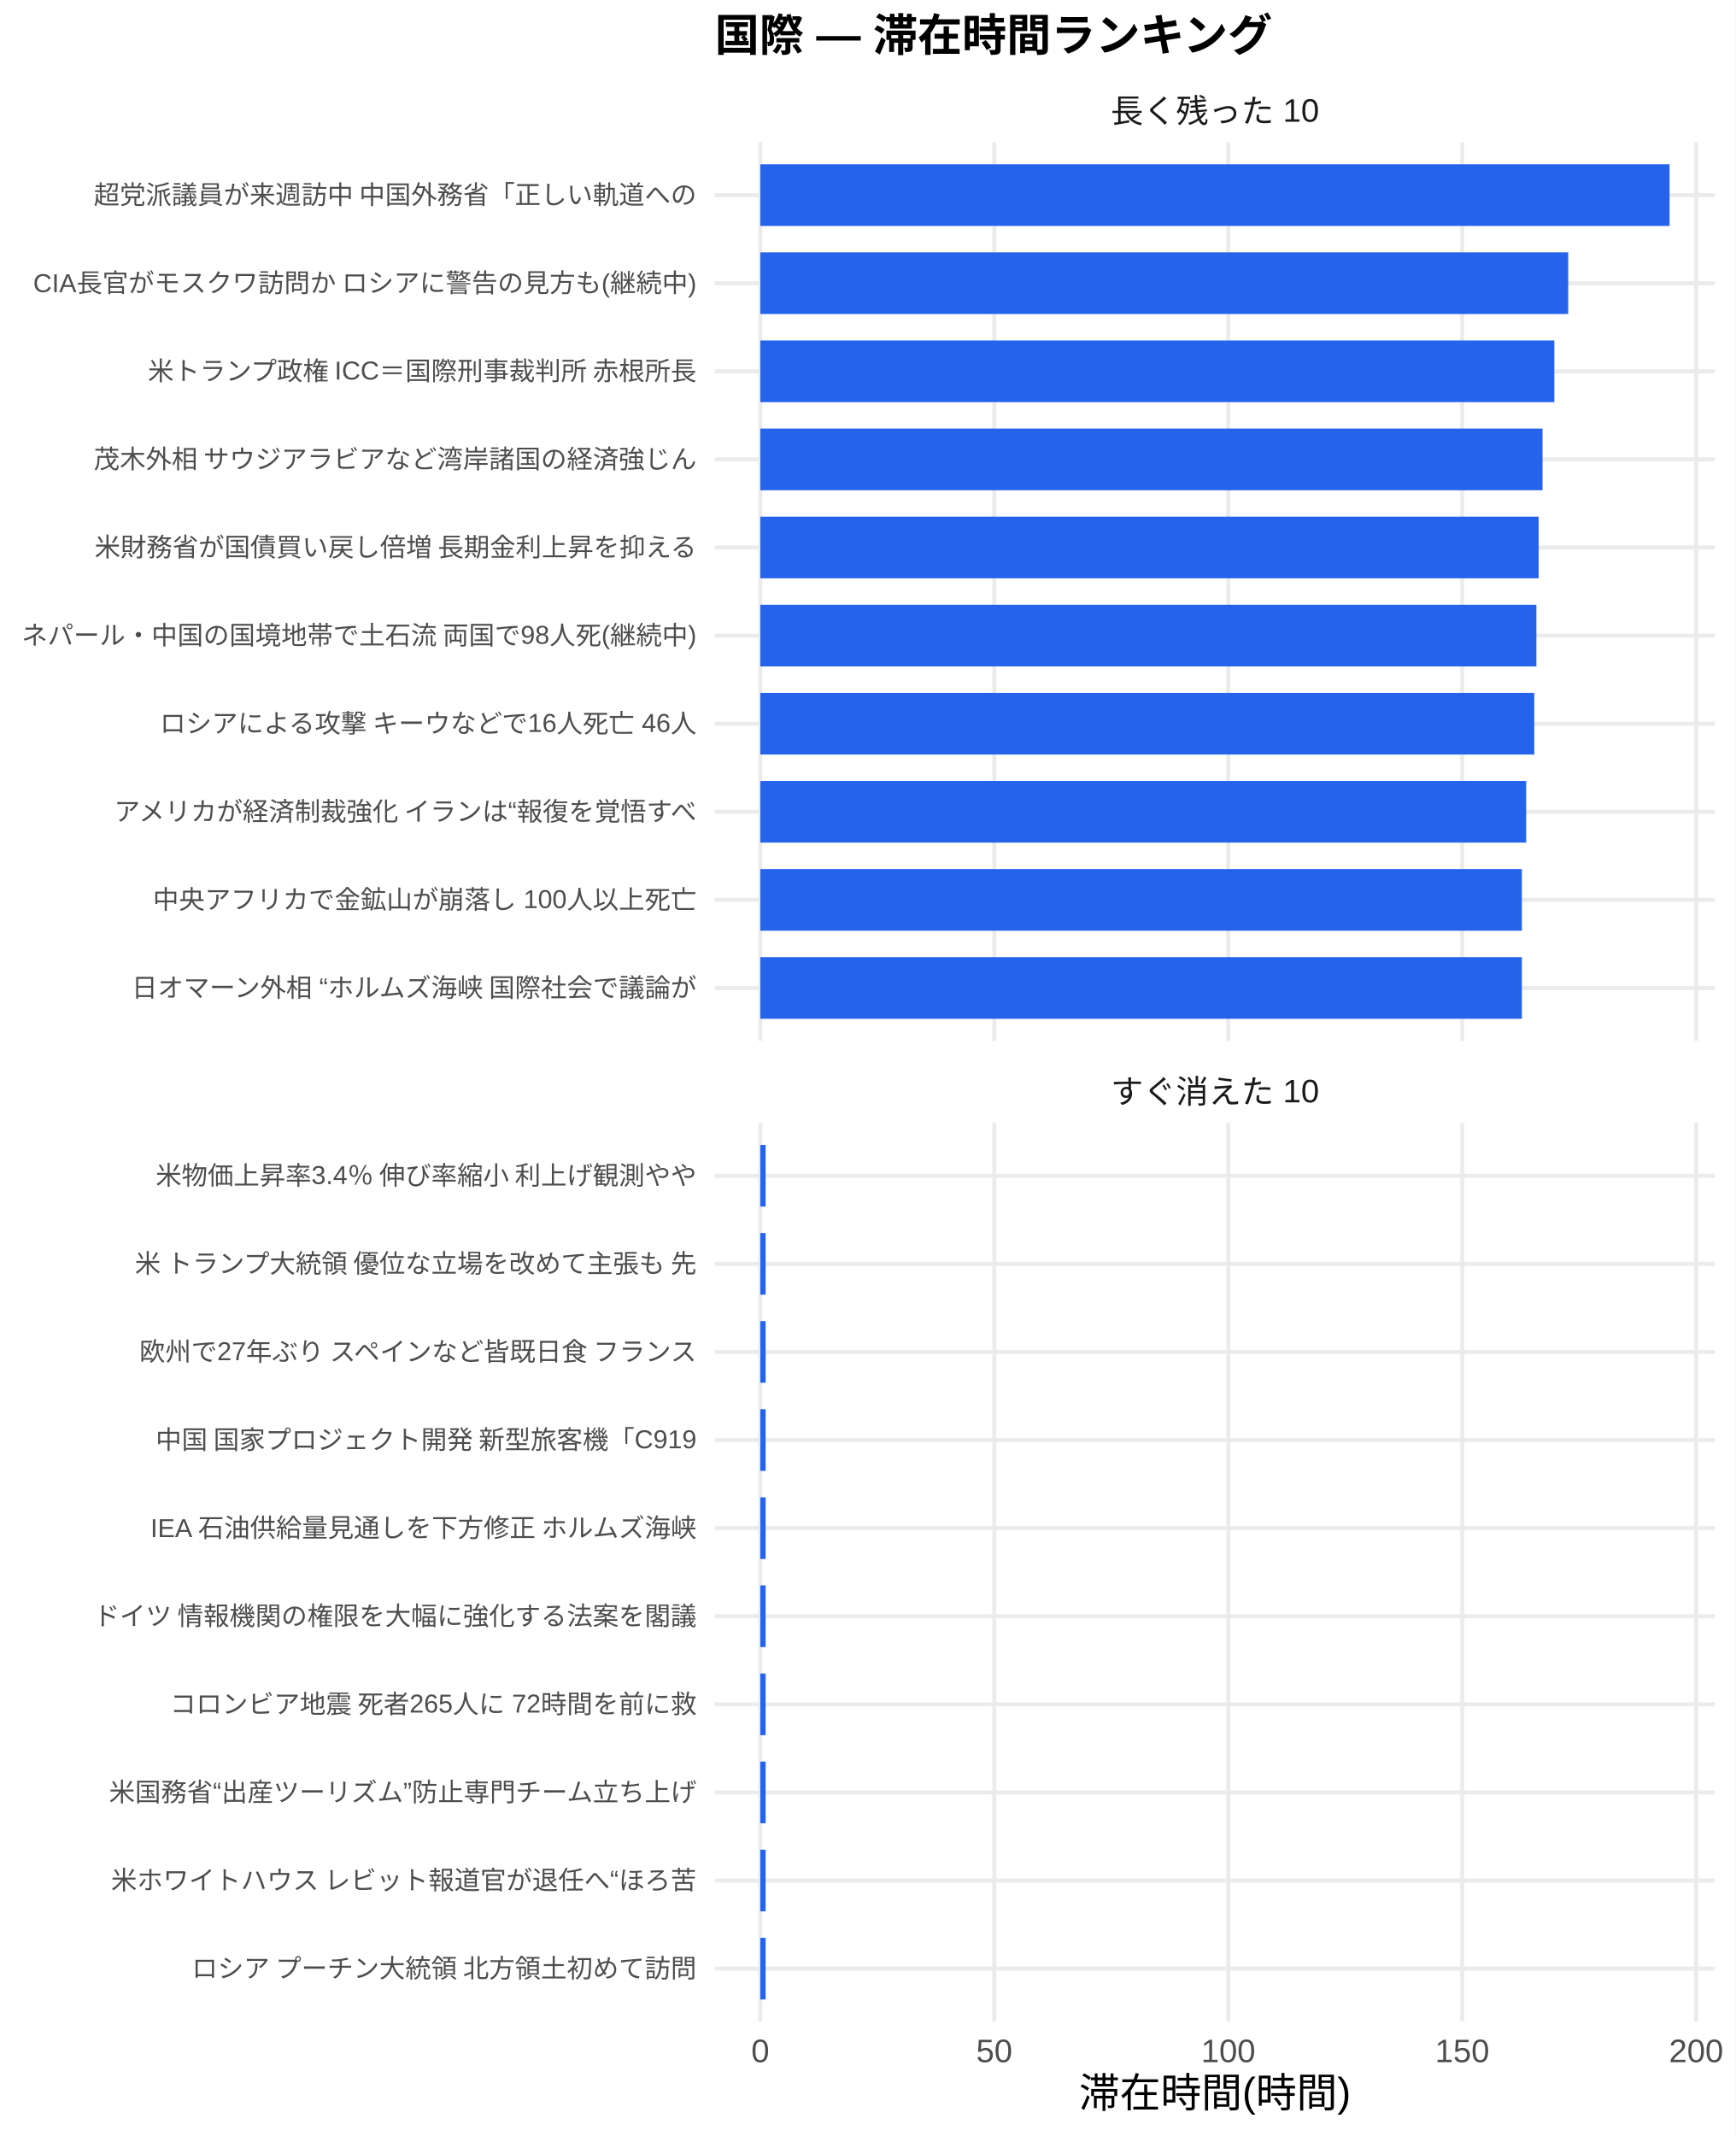
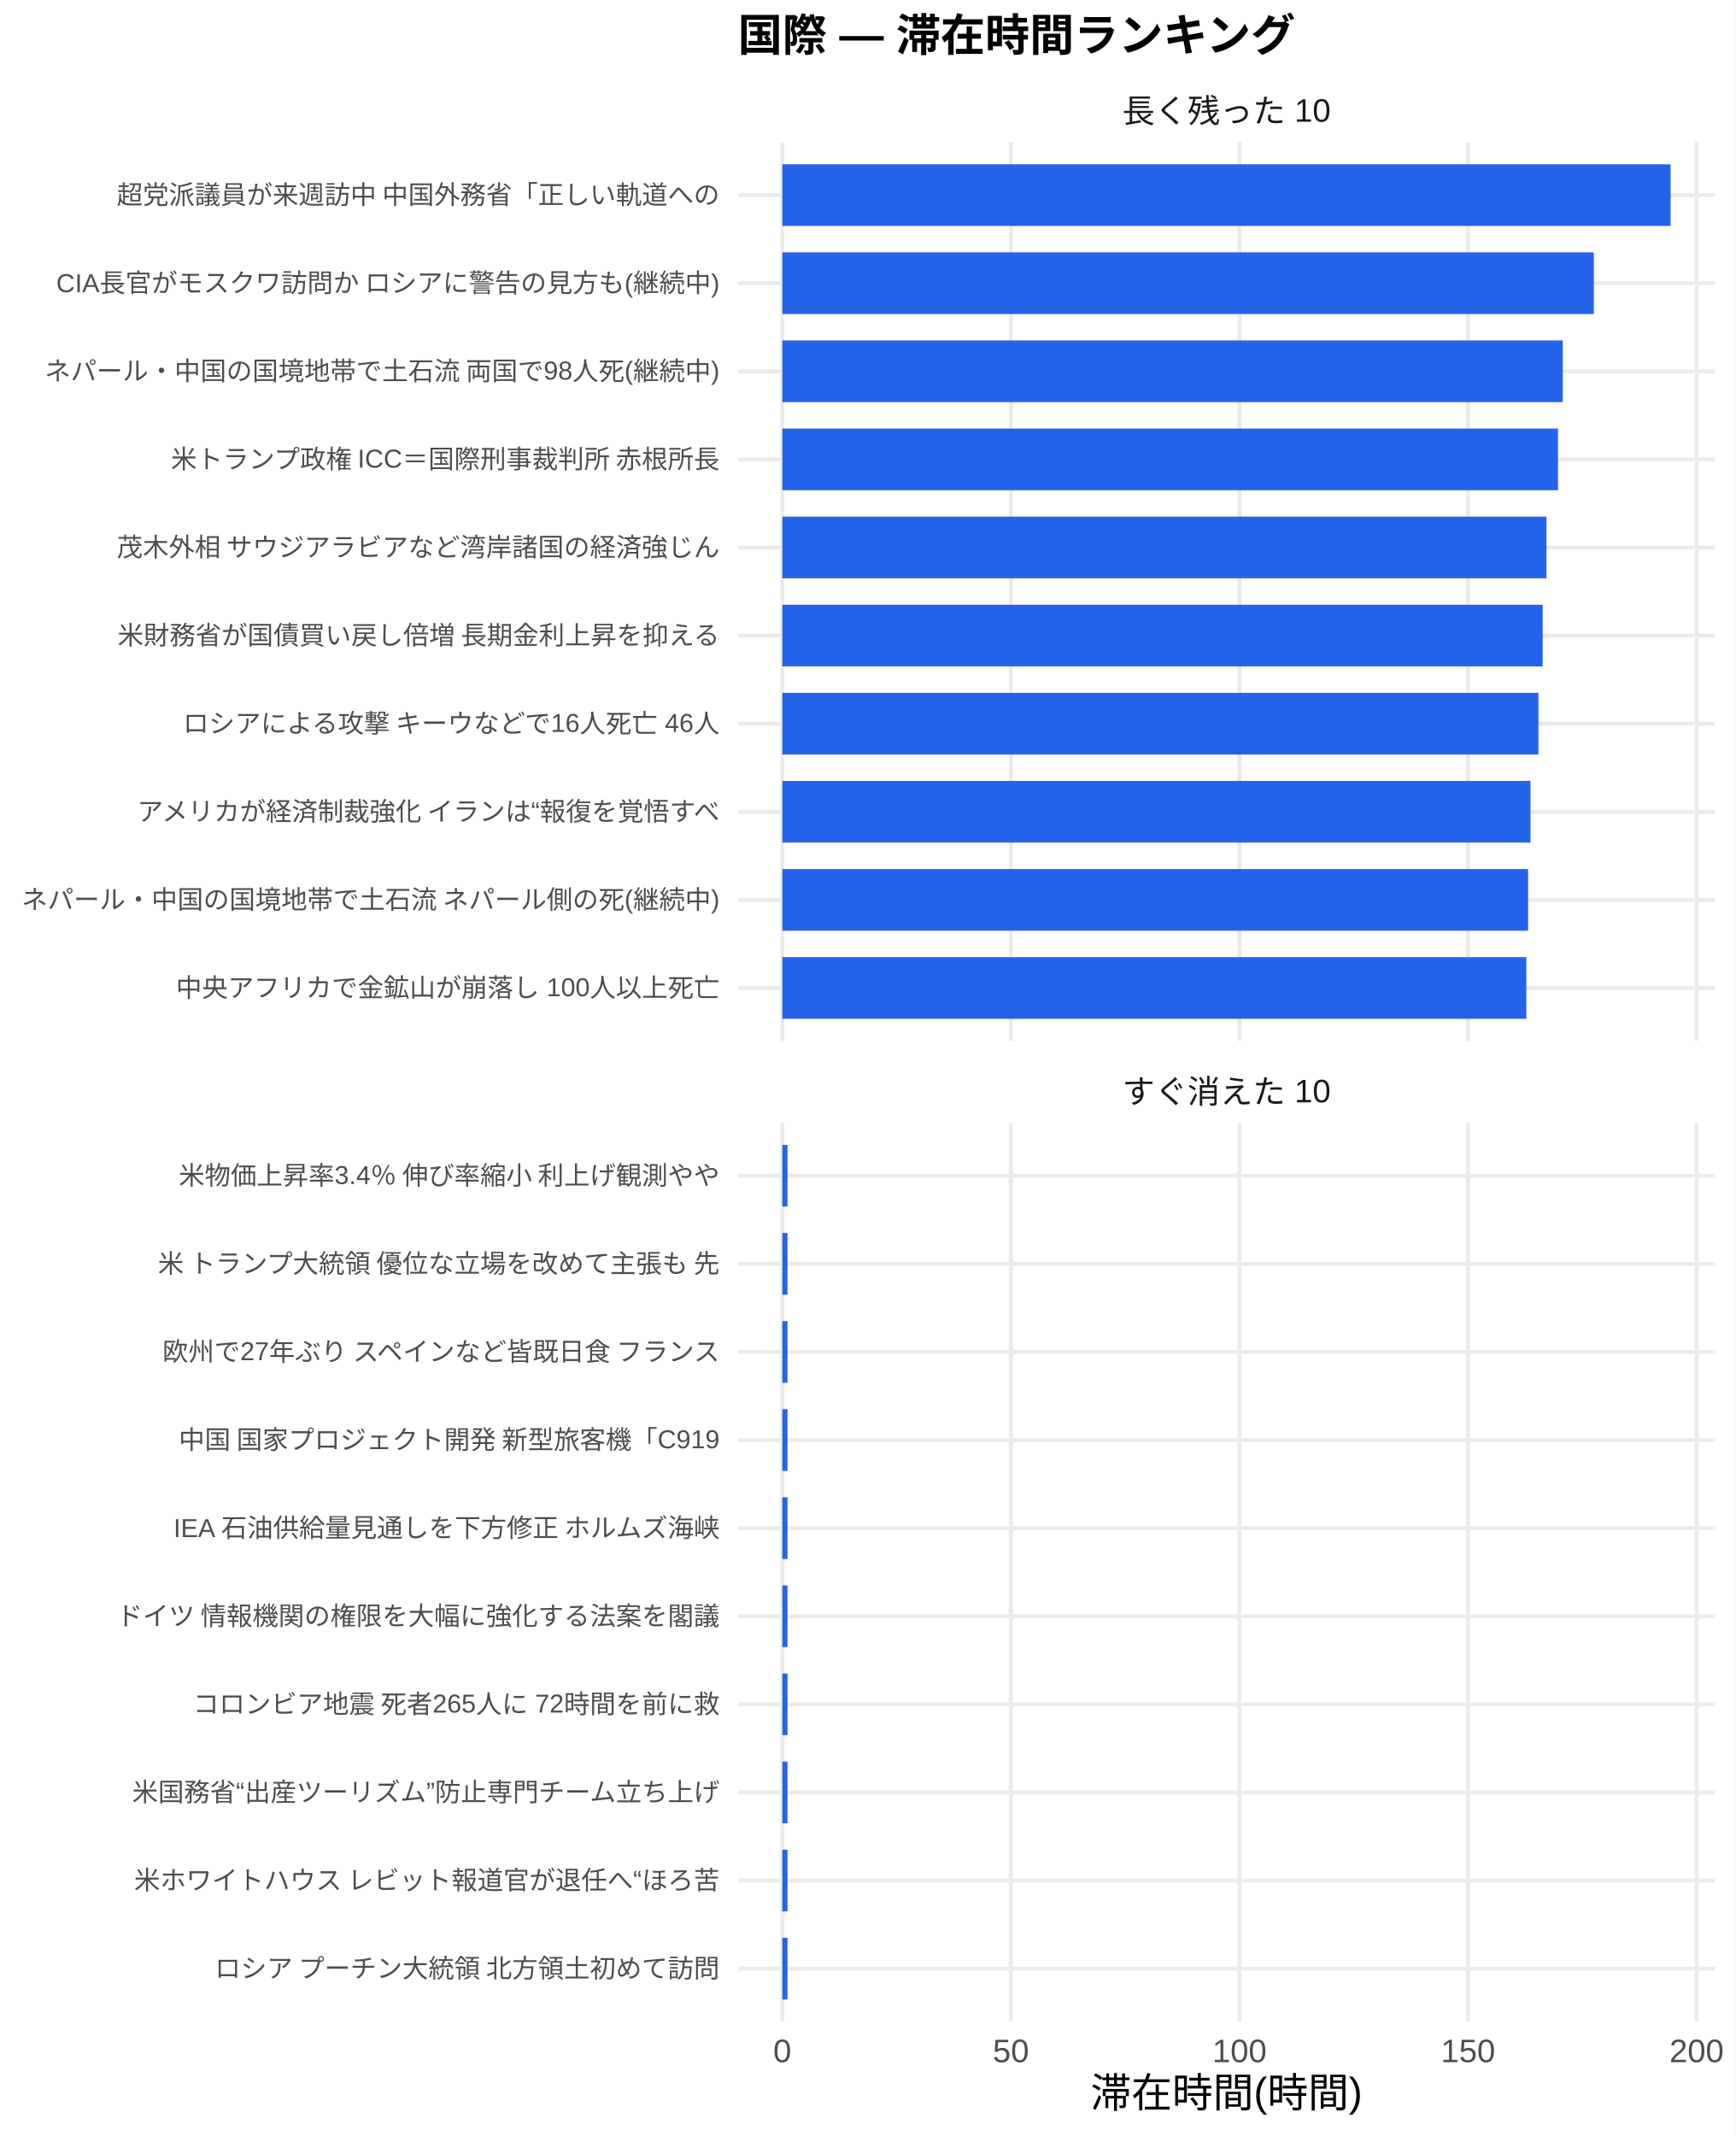
<svg xmlns="http://www.w3.org/2000/svg" width="468.00pt" height="576.00pt" viewBox="0 0 468.00 576.00">
  <g class="svglite">
    <defs>
      <style type="text/css">
    .svglite line, .svglite polyline, .svglite polygon, .svglite path, .svglite rect, .svglite circle {
      fill: none;
      stroke: #000000;
      stroke-linecap: round;
      stroke-linejoin: round;
      stroke-miterlimit: 10.00;
    }
    .svglite text {
      white-space: pre;
    }
    .svglite g.glyphgroup path {
      fill: inherit;
      stroke: none;
    }
  </style>
    </defs>
    <rect width="100%" height="100%" style="stroke: none; fill: #FFFFFF;" />
    <defs>
      <clipPath id="cpMC4wMHw0NjguMDB8MC4wMHw1NzYuMDA=">
        <rect x="0.00" y="0.00" width="468.00" height="576.00" />
      </clipPath>
    </defs>
    <g clip-path="url(#cpMC4wMHw0NjguMDB8MC4wMHw1NzYuMDA=)">
      <rect x="0.00" y="0.00" width="468.00" height="576.00" style="stroke-width: 1.07; stroke: none; fill: #FFFFFF;" />
    </g>
    <defs>
-       <clipPath id="cpMTkyLjc5fDQ2Mi41MnwzOC4zNnwyODAuNjc=">
-         <rect x="192.79" y="38.36" width="269.73" height="242.31" />
+       <clipPath id="cpMTk5LjAwfDQ2Mi41MnwzOC4zNnwyODAuNjc=">
+         <rect x="199.00" y="38.36" width="263.52" height="242.31" />
      </clipPath>
    </defs>
-     <g clip-path="url(#cpMTkyLjc5fDQ2Mi41MnwzOC4zNnwyODAuNjc=)">
-       <polyline points="192.79,266.42 462.52,266.42 " style="stroke-width: 1.07; stroke: #EBEBEB; stroke-linecap: butt;" />
-       <polyline points="192.79,242.66 462.52,242.66 " style="stroke-width: 1.07; stroke: #EBEBEB; stroke-linecap: butt;" />
-       <polyline points="192.79,218.91 462.52,218.91 " style="stroke-width: 1.07; stroke: #EBEBEB; stroke-linecap: butt;" />
-       <polyline points="192.79,195.15 462.52,195.15 " style="stroke-width: 1.07; stroke: #EBEBEB; stroke-linecap: butt;" />
-       <polyline points="192.79,171.39 462.52,171.39 " style="stroke-width: 1.07; stroke: #EBEBEB; stroke-linecap: butt;" />
-       <polyline points="192.79,147.64 462.52,147.64 " style="stroke-width: 1.07; stroke: #EBEBEB; stroke-linecap: butt;" />
-       <polyline points="192.79,123.88 462.52,123.88 " style="stroke-width: 1.07; stroke: #EBEBEB; stroke-linecap: butt;" />
-       <polyline points="192.79,100.13 462.52,100.13 " style="stroke-width: 1.07; stroke: #EBEBEB; stroke-linecap: butt;" />
-       <polyline points="192.79,76.37 462.52,76.37 " style="stroke-width: 1.07; stroke: #EBEBEB; stroke-linecap: butt;" />
-       <polyline points="192.79,52.61 462.52,52.61 " style="stroke-width: 1.07; stroke: #EBEBEB; stroke-linecap: butt;" />
-       <polyline points="205.05,280.67 205.05,38.36 " style="stroke-width: 1.07; stroke: #EBEBEB; stroke-linecap: butt;" />
-       <polyline points="268.14,280.67 268.14,38.36 " style="stroke-width: 1.07; stroke: #EBEBEB; stroke-linecap: butt;" />
-       <polyline points="331.24,280.67 331.24,38.36 " style="stroke-width: 1.07; stroke: #EBEBEB; stroke-linecap: butt;" />
-       <polyline points="394.34,280.67 394.34,38.36 " style="stroke-width: 1.07; stroke: #EBEBEB; stroke-linecap: butt;" />
-       <polyline points="457.43,280.67 457.43,38.36 " style="stroke-width: 1.07; stroke: #EBEBEB; stroke-linecap: butt;" />
-       <rect x="205.05" y="44.30" width="245.21" height="16.63" style="stroke-width: 1.07; stroke: none; stroke-linecap: butt; stroke-linejoin: miter; fill: #2563EB;" />
-       <rect x="205.05" y="68.05" width="217.87" height="16.63" style="stroke-width: 1.07; stroke: none; stroke-linecap: butt; stroke-linejoin: miter; fill: #2563EB;" />
-       <rect x="205.05" y="91.81" width="214.13" height="16.63" style="stroke-width: 1.07; stroke: none; stroke-linecap: butt; stroke-linejoin: miter; fill: #2563EB;" />
-       <rect x="205.05" y="115.57" width="210.95" height="16.63" style="stroke-width: 1.07; stroke: none; stroke-linecap: butt; stroke-linejoin: miter; fill: #2563EB;" />
-       <rect x="205.05" y="139.32" width="209.90" height="16.63" style="stroke-width: 1.07; stroke: none; stroke-linecap: butt; stroke-linejoin: miter; fill: #2563EB;" />
-       <rect x="205.05" y="163.08" width="209.29" height="16.63" style="stroke-width: 1.07; stroke: none; stroke-linecap: butt; stroke-linejoin: miter; fill: #2563EB;" />
-       <rect x="205.05" y="186.84" width="208.72" height="16.63" style="stroke-width: 1.07; stroke: none; stroke-linecap: butt; stroke-linejoin: miter; fill: #2563EB;" />
-       <rect x="205.05" y="210.59" width="206.54" height="16.63" style="stroke-width: 1.07; stroke: none; stroke-linecap: butt; stroke-linejoin: miter; fill: #2563EB;" />
-       <rect x="205.05" y="234.35" width="205.38" height="16.63" style="stroke-width: 1.07; stroke: none; stroke-linecap: butt; stroke-linejoin: miter; fill: #2563EB;" />
-       <rect x="205.05" y="258.10" width="205.38" height="16.63" style="stroke-width: 1.07; stroke: none; stroke-linecap: butt; stroke-linejoin: miter; fill: #2563EB;" />
+     <g clip-path="url(#cpMTk5LjAwfDQ2Mi41MnwzOC4zNnwyODAuNjc=)">
+       <polyline points="199.00,266.42 462.52,266.42 " style="stroke-width: 1.07; stroke: #EBEBEB; stroke-linecap: butt;" />
+       <polyline points="199.00,242.66 462.52,242.66 " style="stroke-width: 1.07; stroke: #EBEBEB; stroke-linecap: butt;" />
+       <polyline points="199.00,218.91 462.52,218.91 " style="stroke-width: 1.07; stroke: #EBEBEB; stroke-linecap: butt;" />
+       <polyline points="199.00,195.15 462.52,195.15 " style="stroke-width: 1.07; stroke: #EBEBEB; stroke-linecap: butt;" />
+       <polyline points="199.00,171.39 462.52,171.39 " style="stroke-width: 1.07; stroke: #EBEBEB; stroke-linecap: butt;" />
+       <polyline points="199.00,147.64 462.52,147.64 " style="stroke-width: 1.07; stroke: #EBEBEB; stroke-linecap: butt;" />
+       <polyline points="199.00,123.88 462.52,123.88 " style="stroke-width: 1.07; stroke: #EBEBEB; stroke-linecap: butt;" />
+       <polyline points="199.00,100.13 462.52,100.13 " style="stroke-width: 1.07; stroke: #EBEBEB; stroke-linecap: butt;" />
+       <polyline points="199.00,76.37 462.52,76.37 " style="stroke-width: 1.07; stroke: #EBEBEB; stroke-linecap: butt;" />
+       <polyline points="199.00,52.61 462.52,52.61 " style="stroke-width: 1.07; stroke: #EBEBEB; stroke-linecap: butt;" />
+       <polyline points="210.98,280.67 210.98,38.36 " style="stroke-width: 1.07; stroke: #EBEBEB; stroke-linecap: butt;" />
+       <polyline points="272.62,280.67 272.62,38.36 " style="stroke-width: 1.07; stroke: #EBEBEB; stroke-linecap: butt;" />
+       <polyline points="334.27,280.67 334.27,38.36 " style="stroke-width: 1.07; stroke: #EBEBEB; stroke-linecap: butt;" />
+       <polyline points="395.91,280.67 395.91,38.36 " style="stroke-width: 1.07; stroke: #EBEBEB; stroke-linecap: butt;" />
+       <polyline points="457.55,280.67 457.55,38.36 " style="stroke-width: 1.07; stroke: #EBEBEB; stroke-linecap: butt;" />
+       <rect x="210.98" y="44.30" width="239.56" height="16.63" style="stroke-width: 1.07; stroke: none; stroke-linecap: butt; stroke-linejoin: miter; fill: #2563EB;" />
+       <rect x="210.98" y="68.05" width="218.85" height="16.63" style="stroke-width: 1.07; stroke: none; stroke-linecap: butt; stroke-linejoin: miter; fill: #2563EB;" />
+       <rect x="210.98" y="91.81" width="210.47" height="16.63" style="stroke-width: 1.07; stroke: none; stroke-linecap: butt; stroke-linejoin: miter; fill: #2563EB;" />
+       <rect x="210.98" y="115.57" width="209.19" height="16.63" style="stroke-width: 1.07; stroke: none; stroke-linecap: butt; stroke-linejoin: miter; fill: #2563EB;" />
+       <rect x="210.98" y="139.32" width="206.09" height="16.63" style="stroke-width: 1.07; stroke: none; stroke-linecap: butt; stroke-linejoin: miter; fill: #2563EB;" />
+       <rect x="210.98" y="163.08" width="205.06" height="16.63" style="stroke-width: 1.07; stroke: none; stroke-linecap: butt; stroke-linejoin: miter; fill: #2563EB;" />
+       <rect x="210.98" y="186.84" width="203.91" height="16.63" style="stroke-width: 1.07; stroke: none; stroke-linecap: butt; stroke-linejoin: miter; fill: #2563EB;" />
+       <rect x="210.98" y="210.59" width="201.77" height="16.63" style="stroke-width: 1.07; stroke: none; stroke-linecap: butt; stroke-linejoin: miter; fill: #2563EB;" />
+       <rect x="210.98" y="234.35" width="201.12" height="16.63" style="stroke-width: 1.07; stroke: none; stroke-linecap: butt; stroke-linejoin: miter; fill: #2563EB;" />
+       <rect x="210.98" y="258.10" width="200.64" height="16.63" style="stroke-width: 1.07; stroke: none; stroke-linecap: butt; stroke-linejoin: miter; fill: #2563EB;" />
    </g>
    <g clip-path="url(#cpMC4wMHw0NjguMDB8MC4wMHw1NzYuMDA=)">
</g>
    <defs>
-       <clipPath id="cpMTkyLjc5fDQ2Mi41MnwzMDIuODB8NTQ1LjEy">
-         <rect x="192.79" y="302.80" width="269.73" height="242.31" />
+       <clipPath id="cpMTk5LjAwfDQ2Mi41MnwzMDIuODB8NTQ1LjEy">
+         <rect x="199.00" y="302.80" width="263.52" height="242.31" />
      </clipPath>
    </defs>
-     <g clip-path="url(#cpMTkyLjc5fDQ2Mi41MnwzMDIuODB8NTQ1LjEy)">
-       <polyline points="192.79,530.86 462.52,530.86 " style="stroke-width: 1.07; stroke: #EBEBEB; stroke-linecap: butt;" />
-       <polyline points="192.79,507.11 462.52,507.11 " style="stroke-width: 1.07; stroke: #EBEBEB; stroke-linecap: butt;" />
-       <polyline points="192.79,483.35 462.52,483.35 " style="stroke-width: 1.07; stroke: #EBEBEB; stroke-linecap: butt;" />
-       <polyline points="192.79,459.59 462.52,459.59 " style="stroke-width: 1.07; stroke: #EBEBEB; stroke-linecap: butt;" />
-       <polyline points="192.79,435.84 462.52,435.84 " style="stroke-width: 1.07; stroke: #EBEBEB; stroke-linecap: butt;" />
-       <polyline points="192.79,412.08 462.52,412.08 " style="stroke-width: 1.07; stroke: #EBEBEB; stroke-linecap: butt;" />
-       <polyline points="192.79,388.33 462.52,388.33 " style="stroke-width: 1.07; stroke: #EBEBEB; stroke-linecap: butt;" />
-       <polyline points="192.79,364.57 462.52,364.57 " style="stroke-width: 1.07; stroke: #EBEBEB; stroke-linecap: butt;" />
-       <polyline points="192.79,340.81 462.52,340.81 " style="stroke-width: 1.07; stroke: #EBEBEB; stroke-linecap: butt;" />
-       <polyline points="192.79,317.06 462.52,317.06 " style="stroke-width: 1.07; stroke: #EBEBEB; stroke-linecap: butt;" />
-       <polyline points="205.05,545.12 205.05,302.80 " style="stroke-width: 1.07; stroke: #EBEBEB; stroke-linecap: butt;" />
-       <polyline points="268.14,545.12 268.14,302.80 " style="stroke-width: 1.07; stroke: #EBEBEB; stroke-linecap: butt;" />
-       <polyline points="331.24,545.12 331.24,302.80 " style="stroke-width: 1.07; stroke: #EBEBEB; stroke-linecap: butt;" />
-       <polyline points="394.34,545.12 394.34,302.80 " style="stroke-width: 1.07; stroke: #EBEBEB; stroke-linecap: butt;" />
-       <polyline points="457.43,545.12 457.43,302.80 " style="stroke-width: 1.07; stroke: #EBEBEB; stroke-linecap: butt;" />
-       <rect x="205.05" y="308.74" width="1.43" height="16.63" style="stroke-width: 1.07; stroke: none; stroke-linecap: butt; stroke-linejoin: miter; fill: #2563EB;" />
-       <rect x="205.05" y="332.50" width="1.43" height="16.63" style="stroke-width: 1.07; stroke: none; stroke-linecap: butt; stroke-linejoin: miter; fill: #2563EB;" />
-       <rect x="205.05" y="356.25" width="1.43" height="16.63" style="stroke-width: 1.07; stroke: none; stroke-linecap: butt; stroke-linejoin: miter; fill: #2563EB;" />
-       <rect x="205.05" y="380.01" width="1.43" height="16.63" style="stroke-width: 1.07; stroke: none; stroke-linecap: butt; stroke-linejoin: miter; fill: #2563EB;" />
-       <rect x="205.05" y="403.77" width="1.43" height="16.63" style="stroke-width: 1.07; stroke: none; stroke-linecap: butt; stroke-linejoin: miter; fill: #2563EB;" />
-       <rect x="205.05" y="427.52" width="1.43" height="16.63" style="stroke-width: 1.07; stroke: none; stroke-linecap: butt; stroke-linejoin: miter; fill: #2563EB;" />
-       <rect x="205.05" y="451.28" width="1.43" height="16.63" style="stroke-width: 1.07; stroke: none; stroke-linecap: butt; stroke-linejoin: miter; fill: #2563EB;" />
-       <rect x="205.05" y="475.04" width="1.43" height="16.63" style="stroke-width: 1.07; stroke: none; stroke-linecap: butt; stroke-linejoin: miter; fill: #2563EB;" />
-       <rect x="205.05" y="498.79" width="1.43" height="16.63" style="stroke-width: 1.07; stroke: none; stroke-linecap: butt; stroke-linejoin: miter; fill: #2563EB;" />
-       <rect x="205.05" y="522.55" width="1.43" height="16.63" style="stroke-width: 1.07; stroke: none; stroke-linecap: butt; stroke-linejoin: miter; fill: #2563EB;" />
+     <g clip-path="url(#cpMTk5LjAwfDQ2Mi41MnwzMDIuODB8NTQ1LjEy)">
+       <polyline points="199.00,530.86 462.52,530.86 " style="stroke-width: 1.07; stroke: #EBEBEB; stroke-linecap: butt;" />
+       <polyline points="199.00,507.11 462.52,507.11 " style="stroke-width: 1.07; stroke: #EBEBEB; stroke-linecap: butt;" />
+       <polyline points="199.00,483.35 462.52,483.35 " style="stroke-width: 1.07; stroke: #EBEBEB; stroke-linecap: butt;" />
+       <polyline points="199.00,459.59 462.52,459.59 " style="stroke-width: 1.07; stroke: #EBEBEB; stroke-linecap: butt;" />
+       <polyline points="199.00,435.84 462.52,435.84 " style="stroke-width: 1.07; stroke: #EBEBEB; stroke-linecap: butt;" />
+       <polyline points="199.00,412.08 462.52,412.08 " style="stroke-width: 1.07; stroke: #EBEBEB; stroke-linecap: butt;" />
+       <polyline points="199.00,388.33 462.52,388.33 " style="stroke-width: 1.07; stroke: #EBEBEB; stroke-linecap: butt;" />
+       <polyline points="199.00,364.57 462.52,364.57 " style="stroke-width: 1.07; stroke: #EBEBEB; stroke-linecap: butt;" />
+       <polyline points="199.00,340.81 462.52,340.81 " style="stroke-width: 1.07; stroke: #EBEBEB; stroke-linecap: butt;" />
+       <polyline points="199.00,317.06 462.52,317.06 " style="stroke-width: 1.07; stroke: #EBEBEB; stroke-linecap: butt;" />
+       <polyline points="210.98,545.12 210.98,302.80 " style="stroke-width: 1.07; stroke: #EBEBEB; stroke-linecap: butt;" />
+       <polyline points="272.62,545.12 272.62,302.80 " style="stroke-width: 1.07; stroke: #EBEBEB; stroke-linecap: butt;" />
+       <polyline points="334.27,545.12 334.27,302.80 " style="stroke-width: 1.07; stroke: #EBEBEB; stroke-linecap: butt;" />
+       <polyline points="395.91,545.12 395.91,302.80 " style="stroke-width: 1.07; stroke: #EBEBEB; stroke-linecap: butt;" />
+       <polyline points="457.55,545.12 457.55,302.80 " style="stroke-width: 1.07; stroke: #EBEBEB; stroke-linecap: butt;" />
+       <rect x="210.98" y="308.74" width="1.40" height="16.63" style="stroke-width: 1.07; stroke: none; stroke-linecap: butt; stroke-linejoin: miter; fill: #2563EB;" />
+       <rect x="210.98" y="332.50" width="1.40" height="16.63" style="stroke-width: 1.07; stroke: none; stroke-linecap: butt; stroke-linejoin: miter; fill: #2563EB;" />
+       <rect x="210.98" y="356.25" width="1.40" height="16.63" style="stroke-width: 1.07; stroke: none; stroke-linecap: butt; stroke-linejoin: miter; fill: #2563EB;" />
+       <rect x="210.98" y="380.01" width="1.40" height="16.63" style="stroke-width: 1.07; stroke: none; stroke-linecap: butt; stroke-linejoin: miter; fill: #2563EB;" />
+       <rect x="210.98" y="403.77" width="1.40" height="16.63" style="stroke-width: 1.07; stroke: none; stroke-linecap: butt; stroke-linejoin: miter; fill: #2563EB;" />
+       <rect x="210.98" y="427.52" width="1.40" height="16.63" style="stroke-width: 1.07; stroke: none; stroke-linecap: butt; stroke-linejoin: miter; fill: #2563EB;" />
+       <rect x="210.98" y="451.28" width="1.40" height="16.63" style="stroke-width: 1.07; stroke: none; stroke-linecap: butt; stroke-linejoin: miter; fill: #2563EB;" />
+       <rect x="210.98" y="475.04" width="1.40" height="16.63" style="stroke-width: 1.07; stroke: none; stroke-linecap: butt; stroke-linejoin: miter; fill: #2563EB;" />
+       <rect x="210.98" y="498.79" width="1.40" height="16.63" style="stroke-width: 1.07; stroke: none; stroke-linecap: butt; stroke-linejoin: miter; fill: #2563EB;" />
+       <rect x="210.98" y="522.55" width="1.40" height="16.63" style="stroke-width: 1.07; stroke: none; stroke-linecap: butt; stroke-linejoin: miter; fill: #2563EB;" />
    </g>
    <g clip-path="url(#cpMC4wMHw0NjguMDB8MC4wMHw1NzYuMDA=)">
</g>
    <defs>
-       <clipPath id="cpMTkyLjc5fDQ2Mi41MnwyODYuMTV8MzAyLjgw">
-         <rect x="192.79" y="286.15" width="269.73" height="16.65" />
+       <clipPath id="cpMTk5LjAwfDQ2Mi41MnwyODYuMTV8MzAyLjgw">
+         <rect x="199.00" y="286.15" width="263.52" height="16.65" />
      </clipPath>
    </defs>
-     <g clip-path="url(#cpMTkyLjc5fDQ2Mi41MnwyODYuMTV8MzAyLjgw)">
-       <text x="327.65" y="297.50" text-anchor="middle" style="font-size: 8.80px;fill: #1A1A1A; font-family: &quot;Liberation Sans&quot;;" textLength="56.20px" lengthAdjust="spacingAndGlyphs">すぐ消えた 10</text>
+     <g clip-path="url(#cpMTk5LjAwfDQ2Mi41MnwyODYuMTV8MzAyLjgw)">
+       <text x="330.76" y="297.50" text-anchor="middle" style="font-size: 8.80px;fill: #1A1A1A; font-family: &quot;Liberation Sans&quot;;" textLength="56.20px" lengthAdjust="spacingAndGlyphs">すぐ消えた 10</text>
    </g>
    <g clip-path="url(#cpMC4wMHw0NjguMDB8MC4wMHw1NzYuMDA=)">
</g>
    <defs>
-       <clipPath id="cpMTkyLjc5fDQ2Mi41MnwyMS43MXwzOC4zNg==">
-         <rect x="192.79" y="21.71" width="269.73" height="16.65" />
+       <clipPath id="cpMTk5LjAwfDQ2Mi41MnwyMS43MXwzOC4zNg==">
+         <rect x="199.00" y="21.71" width="263.52" height="16.65" />
      </clipPath>
    </defs>
-     <g clip-path="url(#cpMTkyLjc5fDQ2Mi41MnwyMS43MXwzOC4zNg==)">
-       <text x="327.65" y="33.06" text-anchor="middle" style="font-size: 8.80px;fill: #1A1A1A; font-family: &quot;Liberation Sans&quot;;" textLength="56.20px" lengthAdjust="spacingAndGlyphs">長く残った 10</text>
+     <g clip-path="url(#cpMTk5LjAwfDQ2Mi41MnwyMS43MXwzOC4zNg==)">
+       <text x="330.76" y="33.06" text-anchor="middle" style="font-size: 8.80px;fill: #1A1A1A; font-family: &quot;Liberation Sans&quot;;" textLength="56.20px" lengthAdjust="spacingAndGlyphs">長く残った 10</text>
    </g>
    <g clip-path="url(#cpMC4wMHw0NjguMDB8MC4wMHw1NzYuMDA=)">
-       <text x="205.05" y="556.10" text-anchor="middle" style="font-size: 8.80px;fill: #4D4D4D; font-family: &quot;Liberation Sans&quot;;" textLength="4.89px" lengthAdjust="spacingAndGlyphs">0</text>
-       <text x="268.14" y="556.10" text-anchor="middle" style="font-size: 8.80px;fill: #4D4D4D; font-family: &quot;Liberation Sans&quot;;" textLength="9.78px" lengthAdjust="spacingAndGlyphs">50</text>
-       <text x="331.24" y="556.10" text-anchor="middle" style="font-size: 8.80px;fill: #4D4D4D; font-family: &quot;Liberation Sans&quot;;" textLength="14.67px" lengthAdjust="spacingAndGlyphs">100</text>
-       <text x="394.34" y="556.10" text-anchor="middle" style="font-size: 8.80px;fill: #4D4D4D; font-family: &quot;Liberation Sans&quot;;" textLength="14.67px" lengthAdjust="spacingAndGlyphs">150</text>
-       <text x="457.43" y="556.10" text-anchor="middle" style="font-size: 8.80px;fill: #4D4D4D; font-family: &quot;Liberation Sans&quot;;" textLength="14.67px" lengthAdjust="spacingAndGlyphs">200</text>
-       <text x="187.85" y="268.83" text-anchor="end" style="font-size: 7.00px;fill: #4D4D4D; font-family: &quot;Liberation Sans&quot;;" textLength="153.20px" lengthAdjust="spacingAndGlyphs">日オマーン外相 “ホルムズ海峡 国際社会で議論が</text>
-       <text x="187.85" y="245.07" text-anchor="end" style="font-size: 7.00px;fill: #4D4D4D; font-family: &quot;Liberation Sans&quot;;" textLength="148.55px" lengthAdjust="spacingAndGlyphs">中央アフリカで金鉱山が崩落し 100人以上死亡 </text>
-       <text x="187.85" y="221.31" text-anchor="end" style="font-size: 7.00px;fill: #4D4D4D; font-family: &quot;Liberation Sans&quot;;" textLength="158.27px" lengthAdjust="spacingAndGlyphs">アメリカが経済制裁強化 イランは“報復を覚悟すべ</text>
-       <text x="187.85" y="197.56" text-anchor="end" style="font-size: 7.00px;fill: #4D4D4D; font-family: &quot;Liberation Sans&quot;;" textLength="145.44px" lengthAdjust="spacingAndGlyphs">ロシアによる攻撃 キーウなどで16人死亡 46人</text>
-       <text x="187.85" y="173.80" text-anchor="end" style="font-size: 7.00px;fill: #4D4D4D; font-family: &quot;Liberation Sans&quot;;" textLength="182.38px" lengthAdjust="spacingAndGlyphs">ネパール・中国の国境地帯で土石流 両国で98人死(継続中)</text>
-       <text x="187.85" y="150.05" text-anchor="end" style="font-size: 7.00px;fill: #4D4D4D; font-family: &quot;Liberation Sans&quot;;" textLength="162.94px" lengthAdjust="spacingAndGlyphs">米財務省が国債買い戻し倍増 長期金利上昇を抑える</text>
-       <text x="187.85" y="126.29" text-anchor="end" style="font-size: 7.00px;fill: #4D4D4D; font-family: &quot;Liberation Sans&quot;;" textLength="162.94px" lengthAdjust="spacingAndGlyphs">茂木外相 サウジアラビアなど湾岸諸国の経済強じん</text>
-       <text x="187.85" y="102.53" text-anchor="end" style="font-size: 7.00px;fill: #4D4D4D; font-family: &quot;Liberation Sans&quot;;" textLength="148.94px" lengthAdjust="spacingAndGlyphs">米トランプ政権 ICC＝国際刑事裁判所 赤根所長</text>
-       <text x="187.85" y="78.78" text-anchor="end" style="font-size: 7.00px;fill: #4D4D4D; font-family: &quot;Liberation Sans&quot;;" textLength="179.27px" lengthAdjust="spacingAndGlyphs">CIA長官がモスクワ訪問か ロシアに警告の見方も(継続中)</text>
-       <text x="187.85" y="55.02" text-anchor="end" style="font-size: 7.00px;fill: #4D4D4D; font-family: &quot;Liberation Sans&quot;;" textLength="162.94px" lengthAdjust="spacingAndGlyphs">超党派議員が来週訪中 中国外務省「正しい軌道への</text>
-       <text x="187.85" y="533.27" text-anchor="end" style="font-size: 7.00px;fill: #4D4D4D; font-family: &quot;Liberation Sans&quot;;" textLength="136.88px" lengthAdjust="spacingAndGlyphs">ロシア プーチン大統領 北方領土初めて訪問</text>
-       <text x="187.85" y="509.51" text-anchor="end" style="font-size: 7.00px;fill: #4D4D4D; font-family: &quot;Liberation Sans&quot;;" textLength="158.27px" lengthAdjust="spacingAndGlyphs">米ホワイトハウス レビット報道官が退任へ“ほろ苦</text>
-       <text x="187.85" y="485.76" text-anchor="end" style="font-size: 7.00px;fill: #4D4D4D; font-family: &quot;Liberation Sans&quot;;" textLength="158.66px" lengthAdjust="spacingAndGlyphs">米国務省“出産ツーリズム”防止専門チーム立ち上げ</text>
-       <text x="187.85" y="462.00" text-anchor="end" style="font-size: 7.00px;fill: #4D4D4D; font-family: &quot;Liberation Sans&quot;;" textLength="142.33px" lengthAdjust="spacingAndGlyphs">コロンビア地震 死者265人に 72時間を前に救</text>
-       <text x="187.85" y="438.25" text-anchor="end" style="font-size: 7.00px;fill: #4D4D4D; font-family: &quot;Liberation Sans&quot;;" textLength="162.94px" lengthAdjust="spacingAndGlyphs">ドイツ 情報機関の権限を大幅に強化する法案を閣議</text>
-       <text x="187.85" y="414.49" text-anchor="end" style="font-size: 7.00px;fill: #4D4D4D; font-family: &quot;Liberation Sans&quot;;" textLength="147.77px" lengthAdjust="spacingAndGlyphs">IEA 石油供給量見通しを下方修正 ホルムズ海峡</text>
-       <text x="187.85" y="390.73" text-anchor="end" style="font-size: 7.00px;fill: #4D4D4D; font-family: &quot;Liberation Sans&quot;;" textLength="146.61px" lengthAdjust="spacingAndGlyphs">中国 国家プロジェクト開発 新型旅客機「C919</text>
-       <text x="187.85" y="366.98" text-anchor="end" style="font-size: 7.00px;fill: #4D4D4D; font-family: &quot;Liberation Sans&quot;;" textLength="151.66px" lengthAdjust="spacingAndGlyphs">欧州で27年ぶり スペインなど皆既日食 フランス</text>
-       <text x="187.85" y="343.22" text-anchor="end" style="font-size: 7.00px;fill: #4D4D4D; font-family: &quot;Liberation Sans&quot;;" textLength="152.81px" lengthAdjust="spacingAndGlyphs">米 トランプ大統領 優位な立場を改めて主張も 先</text>
-       <text x="187.85" y="319.47" text-anchor="end" style="font-size: 7.00px;fill: #4D4D4D; font-family: &quot;Liberation Sans&quot;;" textLength="146.59px" lengthAdjust="spacingAndGlyphs">米物価上昇率3.4％ 伸び率縮小 利上げ観測やや</text>
-       <text x="327.65" y="568.24" text-anchor="middle" style="font-size: 11.00px; font-family: &quot;Liberation Sans&quot;;" textLength="73.31px" lengthAdjust="spacingAndGlyphs">滞在時間(時間)</text>
-       <text x="192.79" y="13.74" style="font-size: 12.00px; font-weight: bold; font-family: &quot;Liberation Sans&quot;;" textLength="150.66px" lengthAdjust="spacingAndGlyphs">国際 — 滞在時間ランキング</text>
+       <text x="210.98" y="556.10" text-anchor="middle" style="font-size: 8.80px;fill: #4D4D4D; font-family: &quot;Liberation Sans&quot;;" textLength="4.89px" lengthAdjust="spacingAndGlyphs">0</text>
+       <text x="272.62" y="556.10" text-anchor="middle" style="font-size: 8.80px;fill: #4D4D4D; font-family: &quot;Liberation Sans&quot;;" textLength="9.78px" lengthAdjust="spacingAndGlyphs">50</text>
+       <text x="334.27" y="556.10" text-anchor="middle" style="font-size: 8.80px;fill: #4D4D4D; font-family: &quot;Liberation Sans&quot;;" textLength="14.67px" lengthAdjust="spacingAndGlyphs">100</text>
+       <text x="395.91" y="556.10" text-anchor="middle" style="font-size: 8.80px;fill: #4D4D4D; font-family: &quot;Liberation Sans&quot;;" textLength="14.67px" lengthAdjust="spacingAndGlyphs">150</text>
+       <text x="457.55" y="556.10" text-anchor="middle" style="font-size: 8.80px;fill: #4D4D4D; font-family: &quot;Liberation Sans&quot;;" textLength="14.67px" lengthAdjust="spacingAndGlyphs">200</text>
+       <text x="194.07" y="268.83" text-anchor="end" style="font-size: 7.00px;fill: #4D4D4D; font-family: &quot;Liberation Sans&quot;;" textLength="148.55px" lengthAdjust="spacingAndGlyphs">中央アフリカで金鉱山が崩落し 100人以上死亡 </text>
+       <text x="194.07" y="245.07" text-anchor="end" style="font-size: 7.00px;fill: #4D4D4D; font-family: &quot;Liberation Sans&quot;;" textLength="188.59px" lengthAdjust="spacingAndGlyphs">ネパール・中国の国境地帯で土石流 ネパール側の死(継続中)</text>
+       <text x="194.07" y="221.31" text-anchor="end" style="font-size: 7.00px;fill: #4D4D4D; font-family: &quot;Liberation Sans&quot;;" textLength="158.27px" lengthAdjust="spacingAndGlyphs">アメリカが経済制裁強化 イランは“報復を覚悟すべ</text>
+       <text x="194.07" y="197.56" text-anchor="end" style="font-size: 7.00px;fill: #4D4D4D; font-family: &quot;Liberation Sans&quot;;" textLength="145.44px" lengthAdjust="spacingAndGlyphs">ロシアによる攻撃 キーウなどで16人死亡 46人</text>
+       <text x="194.07" y="173.80" text-anchor="end" style="font-size: 7.00px;fill: #4D4D4D; font-family: &quot;Liberation Sans&quot;;" textLength="162.94px" lengthAdjust="spacingAndGlyphs">米財務省が国債買い戻し倍増 長期金利上昇を抑える</text>
+       <text x="194.07" y="150.05" text-anchor="end" style="font-size: 7.00px;fill: #4D4D4D; font-family: &quot;Liberation Sans&quot;;" textLength="162.94px" lengthAdjust="spacingAndGlyphs">茂木外相 サウジアラビアなど湾岸諸国の経済強じん</text>
+       <text x="194.07" y="126.29" text-anchor="end" style="font-size: 7.00px;fill: #4D4D4D; font-family: &quot;Liberation Sans&quot;;" textLength="148.94px" lengthAdjust="spacingAndGlyphs">米トランプ政権 ICC＝国際刑事裁判所 赤根所長</text>
+       <text x="194.07" y="102.53" text-anchor="end" style="font-size: 7.00px;fill: #4D4D4D; font-family: &quot;Liberation Sans&quot;;" textLength="182.38px" lengthAdjust="spacingAndGlyphs">ネパール・中国の国境地帯で土石流 両国で98人死(継続中)</text>
+       <text x="194.07" y="78.78" text-anchor="end" style="font-size: 7.00px;fill: #4D4D4D; font-family: &quot;Liberation Sans&quot;;" textLength="179.27px" lengthAdjust="spacingAndGlyphs">CIA長官がモスクワ訪問か ロシアに警告の見方も(継続中)</text>
+       <text x="194.07" y="55.02" text-anchor="end" style="font-size: 7.00px;fill: #4D4D4D; font-family: &quot;Liberation Sans&quot;;" textLength="162.94px" lengthAdjust="spacingAndGlyphs">超党派議員が来週訪中 中国外務省「正しい軌道への</text>
+       <text x="194.07" y="533.27" text-anchor="end" style="font-size: 7.00px;fill: #4D4D4D; font-family: &quot;Liberation Sans&quot;;" textLength="136.88px" lengthAdjust="spacingAndGlyphs">ロシア プーチン大統領 北方領土初めて訪問</text>
+       <text x="194.07" y="509.51" text-anchor="end" style="font-size: 7.00px;fill: #4D4D4D; font-family: &quot;Liberation Sans&quot;;" textLength="158.27px" lengthAdjust="spacingAndGlyphs">米ホワイトハウス レビット報道官が退任へ“ほろ苦</text>
+       <text x="194.07" y="485.76" text-anchor="end" style="font-size: 7.00px;fill: #4D4D4D; font-family: &quot;Liberation Sans&quot;;" textLength="158.66px" lengthAdjust="spacingAndGlyphs">米国務省“出産ツーリズム”防止専門チーム立ち上げ</text>
+       <text x="194.07" y="462.00" text-anchor="end" style="font-size: 7.00px;fill: #4D4D4D; font-family: &quot;Liberation Sans&quot;;" textLength="142.33px" lengthAdjust="spacingAndGlyphs">コロンビア地震 死者265人に 72時間を前に救</text>
+       <text x="194.07" y="438.25" text-anchor="end" style="font-size: 7.00px;fill: #4D4D4D; font-family: &quot;Liberation Sans&quot;;" textLength="162.94px" lengthAdjust="spacingAndGlyphs">ドイツ 情報機関の権限を大幅に強化する法案を閣議</text>
+       <text x="194.07" y="414.49" text-anchor="end" style="font-size: 7.00px;fill: #4D4D4D; font-family: &quot;Liberation Sans&quot;;" textLength="147.77px" lengthAdjust="spacingAndGlyphs">IEA 石油供給量見通しを下方修正 ホルムズ海峡</text>
+       <text x="194.07" y="390.73" text-anchor="end" style="font-size: 7.00px;fill: #4D4D4D; font-family: &quot;Liberation Sans&quot;;" textLength="146.61px" lengthAdjust="spacingAndGlyphs">中国 国家プロジェクト開発 新型旅客機「C919</text>
+       <text x="194.07" y="366.98" text-anchor="end" style="font-size: 7.00px;fill: #4D4D4D; font-family: &quot;Liberation Sans&quot;;" textLength="151.66px" lengthAdjust="spacingAndGlyphs">欧州で27年ぶり スペインなど皆既日食 フランス</text>
+       <text x="194.07" y="343.22" text-anchor="end" style="font-size: 7.00px;fill: #4D4D4D; font-family: &quot;Liberation Sans&quot;;" textLength="152.81px" lengthAdjust="spacingAndGlyphs">米 トランプ大統領 優位な立場を改めて主張も 先</text>
+       <text x="194.07" y="319.47" text-anchor="end" style="font-size: 7.00px;fill: #4D4D4D; font-family: &quot;Liberation Sans&quot;;" textLength="146.59px" lengthAdjust="spacingAndGlyphs">米物価上昇率3.4％ 伸び率縮小 利上げ観測やや</text>
+       <text x="330.76" y="568.24" text-anchor="middle" style="font-size: 11.00px; font-family: &quot;Liberation Sans&quot;;" textLength="73.31px" lengthAdjust="spacingAndGlyphs">滞在時間(時間)</text>
+       <text x="199.00" y="13.74" style="font-size: 12.00px; font-weight: bold; font-family: &quot;Liberation Sans&quot;;" textLength="150.66px" lengthAdjust="spacingAndGlyphs">国際 — 滞在時間ランキング</text>
    </g>
  </g>
</svg>
